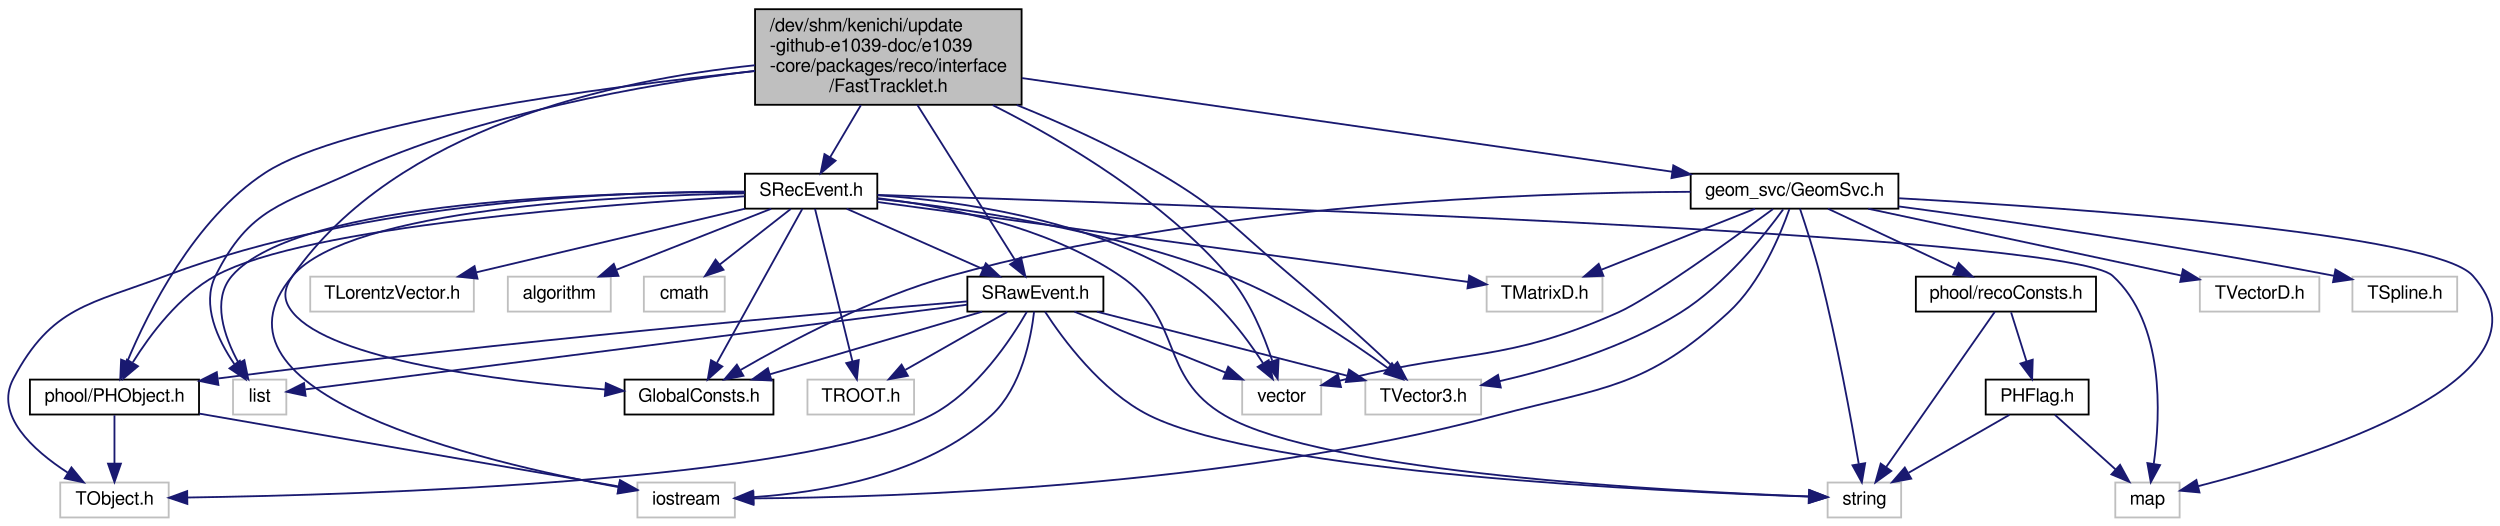
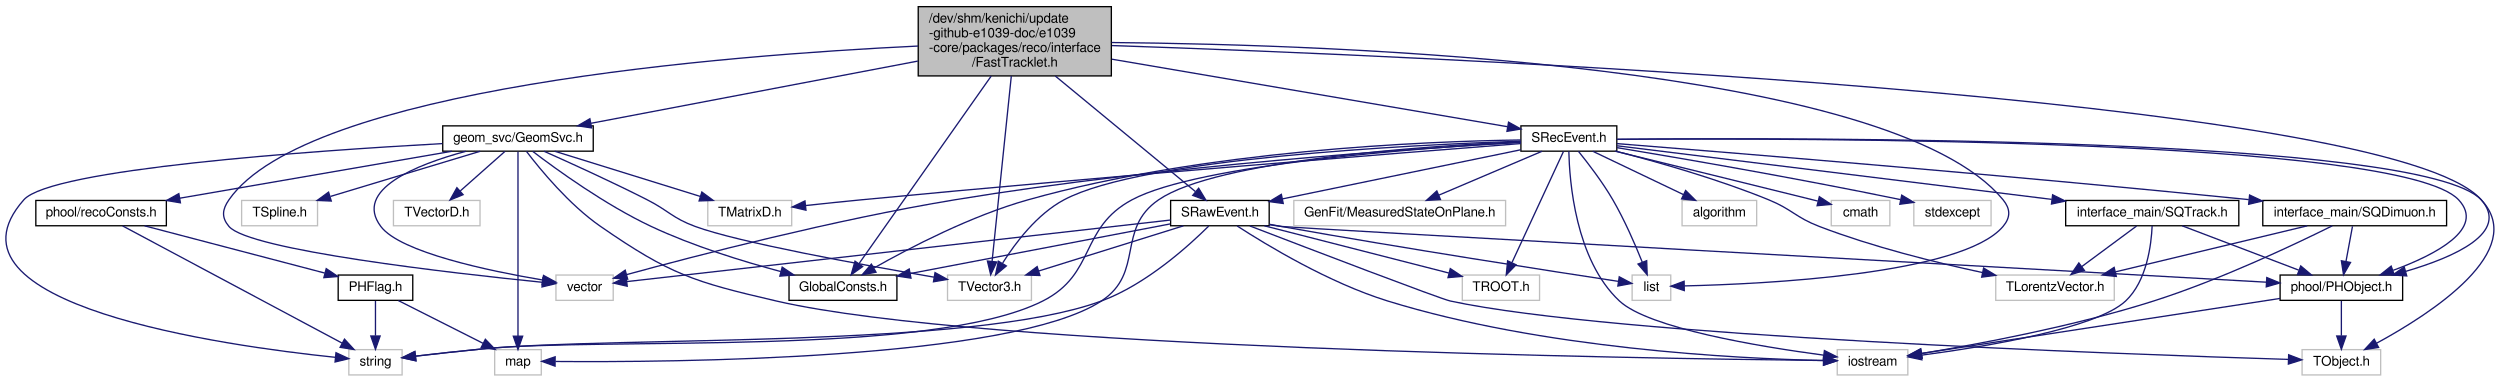
- <svg xmlns="http://www.w3.org/2000/svg" xmlns:xlink="http://www.w3.org/1999/xlink" width="1360pt" height="286pt" viewBox="0.00 0.00 1360.06 286.00">
+ <svg xmlns="http://www.w3.org/2000/svg" xmlns:xlink="http://www.w3.org/1999/xlink" width="1877pt" height="286pt" viewBox="0.00 0.00 1876.58 286.00">
  <g id="graph0" class="graph" transform="scale(1 1) rotate(0) translate(4 282)">
    <g id="node1" class="node">
-       <polygon fill="#bfbfbf" stroke="black" points="406.771,-225 406.771,-277 551.771,-277 551.771,-225 406.771,-225" />
-       <text text-anchor="start" x="414.771" y="-265" font-family="FreeSans" font-size="10.00">/dev/shm/kenichi/update</text>
-       <text text-anchor="start" x="414.771" y="-254" font-family="FreeSans" font-size="10.00">-github-e1039-doc/e1039</text>
-       <text text-anchor="start" x="414.771" y="-243" font-family="FreeSans" font-size="10.00">-core/packages/reco/interface</text>
-       <text text-anchor="middle" x="479.271" y="-232" font-family="FreeSans" font-size="10.00">/FastTracklet.h</text>
+       <polygon fill="#bfbfbf" stroke="black" points="685.192,-225 685.192,-277 830.192,-277 830.192,-225 685.192,-225" />
+       <text text-anchor="start" x="693.192" y="-265" font-family="FreeSans" font-size="10.00">/dev/shm/kenichi/update</text>
+       <text text-anchor="start" x="693.192" y="-254" font-family="FreeSans" font-size="10.00">-github-e1039-doc/e1039</text>
+       <text text-anchor="start" x="693.192" y="-243" font-family="FreeSans" font-size="10.00">-core/packages/reco/interface</text>
+       <text text-anchor="middle" x="757.692" y="-232" font-family="FreeSans" font-size="10.00">/FastTracklet.h</text>
    </g>
    <g id="node2" class="node">
      <g id="a_node2">
        <a xlink:href="../../dd/de2/GlobalConsts_8h.html" target="_top" xlink:title="GlobalConsts.h">
-           <polygon fill="none" stroke="black" points="335.771,-56.5 335.771,-75.5 416.771,-75.5 416.771,-56.5 335.771,-56.5" />
-           <text text-anchor="middle" x="376.271" y="-63.5" font-family="FreeSans" font-size="10.00">GlobalConsts.h</text>
+           <polygon fill="none" stroke="black" points="588.192,-56.5 588.192,-75.5 669.192,-75.5 669.192,-56.5 588.192,-56.5" />
+           <text text-anchor="middle" x="628.692" y="-63.5" font-family="FreeSans" font-size="10.00">GlobalConsts.h</text>
        </a>
      </g>
    </g>
    <g id="edge1" class="edge">
-       <path fill="none" stroke="midnightblue" d="M406.681,-246.507C329.782,-238.47 211.833,-212.796 155.271,-132 150.173,-124.718 149.648,-118.884 155.271,-112 176.303,-86.254 266.666,-74.865 325.133,-70.113" />
-       <polygon fill="midnightblue" stroke="midnightblue" points="325.597,-73.588 335.297,-69.327 325.057,-66.609 325.597,-73.588" />
+       <path fill="none" stroke="midnightblue" d="M740.026,-224.938C713.397,-187.162 663.661,-116.607 640.779,-84.146" />
+       <polygon fill="midnightblue" stroke="midnightblue" points="643.458,-81.872 634.835,-75.715 637.736,-85.905 643.458,-81.872" />
    </g>
    <g id="node3" class="node">
-       <polygon fill="none" stroke="#bfbfbf" points="122.771,-56.5 122.771,-75.5 151.771,-75.5 151.771,-56.5 122.771,-56.5" />
-       <text text-anchor="middle" x="137.271" y="-63.5" font-family="FreeSans" font-size="10.00">list</text>
+       <polygon fill="none" stroke="#bfbfbf" points="1221.19,-56.5 1221.19,-75.5 1250.19,-75.5 1250.19,-56.5 1221.19,-56.5" />
+       <text text-anchor="middle" x="1235.69" y="-63.5" font-family="FreeSans" font-size="10.00">list</text>
    </g>
    <g id="edge2" class="edge">
-       <path fill="none" stroke="midnightblue" d="M406.605,-243.49C345.783,-235.983 257.861,-220.248 187.271,-188 149.756,-170.862 131.637,-168.93 113.271,-132 105.437,-116.247 114.387,-97.279 123.501,-83.911" />
-       <polygon fill="midnightblue" stroke="midnightblue" points="126.477,-85.773 129.632,-75.659 120.859,-81.598 126.477,-85.773" />
+       <path fill="none" stroke="midnightblue" d="M830.391,-250.072C1000.41,-248.51 1415.93,-234.106 1499.69,-132 1505.33,-125.128 1505.43,-118.793 1499.69,-112 1469.13,-75.791 1319.9,-68.714 1260.32,-67.334" />
+       <polygon fill="midnightblue" stroke="midnightblue" points="1260.36,-63.834 1250.29,-67.136 1260.22,-70.832 1260.36,-63.834" />
    </g>
    <g id="node4" class="node">
-       <polygon fill="none" stroke="#bfbfbf" points="671.771,-56.5 671.771,-75.5 714.771,-75.5 714.771,-56.5 671.771,-56.5" />
-       <text text-anchor="middle" x="693.271" y="-63.5" font-family="FreeSans" font-size="10.00">vector</text>
+       <polygon fill="none" stroke="#bfbfbf" points="413.192,-56.5 413.192,-75.5 456.192,-75.5 456.192,-56.5 413.192,-56.5" />
+       <text text-anchor="middle" x="434.692" y="-63.5" font-family="FreeSans" font-size="10.00">vector</text>
    </g>
    <g id="edge3" class="edge">
-       <path fill="none" stroke="midnightblue" d="M536.072,-224.805C576.271,-204.577 629.08,-172.832 664.271,-132 675.856,-118.558 683.57,-99.742 688.109,-85.812" />
-       <polygon fill="midnightblue" stroke="midnightblue" points="691.567,-86.467 691.083,-75.883 684.861,-84.459 691.567,-86.467" />
+       <path fill="none" stroke="midnightblue" d="M685.013,-247.428C540.542,-240.529 226.117,-215.981 167.692,-132 162.616,-124.703 161.953,-118.788 167.692,-112 182.782,-94.154 335.541,-76.88 402.981,-70.058" />
+       <polygon fill="midnightblue" stroke="midnightblue" points="403.435,-73.53 413.038,-69.054 402.74,-66.564 403.435,-73.53" />
    </g>
    <g id="node5" class="node">
-       <polygon fill="none" stroke="#bfbfbf" points="738.771,-56.5 738.771,-75.5 801.771,-75.5 801.771,-56.5 738.771,-56.5" />
-       <text text-anchor="middle" x="770.271" y="-63.5" font-family="FreeSans" font-size="10.00">TVector3.h</text>
+       <polygon fill="none" stroke="#bfbfbf" points="707.192,-56.5 707.192,-75.5 770.192,-75.5 770.192,-56.5 707.192,-56.5" />
+       <text text-anchor="middle" x="738.692" y="-63.5" font-family="FreeSans" font-size="10.00">TVector3.h</text>
    </g>
    <g id="edge4" class="edge">
-       <path fill="none" stroke="midnightblue" d="M549.138,-224.893C574.163,-214.779 602.135,-202.144 626.271,-188 661.247,-167.503 667.205,-158.045 698.271,-132 717.689,-115.721 739.155,-96.123 753.552,-82.731" />
-       <polygon fill="midnightblue" stroke="midnightblue" points="756.228,-85.021 761.144,-75.636 751.448,-79.907 756.228,-85.021" />
+       <path fill="none" stroke="midnightblue" d="M755.09,-224.938C751.235,-187.811 744.093,-119.02 740.649,-85.851" />
+       <polygon fill="midnightblue" stroke="midnightblue" points="744.111,-85.3 739.597,-75.715 737.148,-86.023 744.111,-85.3" />
    </g>
    <g id="node6" class="node">
      <g id="a_node6">
        <a xlink:href="../../d6/d19/GeomSvc_8h.html" target="_top" xlink:title="geom_svc/GeomSvc.h">
-           <polygon fill="none" stroke="black" points="915.771,-168.5 915.771,-187.5 1028.77,-187.5 1028.77,-168.5 915.771,-168.5" />
-           <text text-anchor="middle" x="972.271" y="-175.5" font-family="FreeSans" font-size="10.00">geom_svc/GeomSvc.h</text>
+           <polygon fill="none" stroke="black" points="328.192,-168.5 328.192,-187.5 441.192,-187.5 441.192,-168.5 328.192,-168.5" />
+           <text text-anchor="middle" x="384.692" y="-175.5" font-family="FreeSans" font-size="10.00">geom_svc/GeomSvc.h</text>
        </a>
      </g>
    </g>
    <g id="edge5" class="edge">
-       <path fill="none" stroke="midnightblue" d="M552.015,-239.524C647.407,-225.786 813.436,-201.875 905.674,-188.591" />
-       <polygon fill="midnightblue" stroke="midnightblue" points="906.33,-192.033 915.729,-187.143 905.332,-185.104 906.33,-192.033" />
+       <path fill="none" stroke="midnightblue" d="M684.888,-236.142C612.943,-222.447 504.495,-201.804 439.535,-189.439" />
+       <polygon fill="midnightblue" stroke="midnightblue" points="439.974,-185.96 429.495,-187.528 438.665,-192.837 439.974,-185.96" />
    </g>
    <g id="node15" class="node">
      <g id="a_node15">
        <a xlink:href="../../df/d32/PHObject_8h.html" target="_top" xlink:title="phool/PHObject.h">
-           <polygon fill="none" stroke="black" points="12.271,-56.5 12.271,-75.5 104.271,-75.5 104.271,-56.5 12.271,-56.5" />
-           <text text-anchor="middle" x="58.271" y="-63.5" font-family="FreeSans" font-size="10.00">phool/PHObject.h</text>
+           <polygon fill="none" stroke="black" points="1707.69,-56.5 1707.69,-75.5 1799.69,-75.5 1799.69,-56.5 1707.69,-56.5" />
+           <text text-anchor="middle" x="1753.69" y="-63.5" font-family="FreeSans" font-size="10.00">phool/PHObject.h</text>
        </a>
      </g>
    </g>
    <g id="edge20" class="edge">
-       <path fill="none" stroke="midnightblue" d="M406.518,-243.317C320.378,-234.278 183.178,-215.991 140.271,-188 101.62,-162.785 76.502,-112.332 65.195,-85.223" />
-       <polygon fill="midnightblue" stroke="midnightblue" points="68.381,-83.765 61.423,-75.776 61.88,-86.361 68.381,-83.765" />
+       <path fill="none" stroke="midnightblue" d="M830.578,-247.79C1065.4,-239.919 1790.86,-209.472 1858.69,-132 1880.21,-107.42 1838.91,-89.071 1801.95,-78.245" />
+       <polygon fill="midnightblue" stroke="midnightblue" points="1802.77,-74.839 1792.19,-75.524 1800.88,-81.582 1802.77,-74.839" />
    </g>
    <g id="node17" class="node">
      <g id="a_node17">
        <a xlink:href="../../db/dda/SRawEvent_8h.html" target="_top" xlink:title="SRawEvent.h">
-           <polygon fill="none" stroke="black" points="522.271,-112.5 522.271,-131.5 596.271,-131.5 596.271,-112.5 522.271,-112.5" />
-           <text text-anchor="middle" x="559.271" y="-119.5" font-family="FreeSans" font-size="10.00">SRawEvent.h</text>
+           <polygon fill="none" stroke="black" points="874.692,-112.5 874.692,-131.5 948.692,-131.5 948.692,-112.5 874.692,-112.5" />
+           <text text-anchor="middle" x="911.692" y="-119.5" font-family="FreeSans" font-size="10.00">SRawEvent.h</text>
        </a>
      </g>
    </g>
    <g id="edge23" class="edge">
-       <path fill="none" stroke="midnightblue" d="M495.077,-224.909C510.864,-199.847 534.705,-161.999 548.454,-140.172" />
-       <polygon fill="midnightblue" stroke="midnightblue" points="551.468,-141.955 553.836,-131.628 545.545,-138.224 551.468,-141.955" />
+       <path fill="none" stroke="midnightblue" d="M788.117,-224.909C819.462,-199.06 867.299,-159.61 893.303,-138.165" />
+       <polygon fill="midnightblue" stroke="midnightblue" points="895.742,-140.69 901.23,-131.628 891.288,-135.29 895.742,-140.69" />
    </g>
    <g id="node19" class="node">
      <g id="a_node19">
        <a xlink:href="../../d6/da0/SRecEvent_8h.html" target="_top" xlink:title="SRecEvent.h">
-           <polygon fill="none" stroke="black" points="401.271,-168.5 401.271,-187.5 473.271,-187.5 473.271,-168.5 401.271,-168.5" />
-           <text text-anchor="middle" x="437.271" y="-175.5" font-family="FreeSans" font-size="10.00">SRecEvent.h</text>
+           <polygon fill="none" stroke="black" points="1137.69,-168.5 1137.69,-187.5 1209.69,-187.5 1209.69,-168.5 1137.69,-168.5" />
+           <text text-anchor="middle" x="1173.69" y="-175.5" font-family="FreeSans" font-size="10.00">SRecEvent.h</text>
        </a>
      </g>
    </g>
    <g id="edge33" class="edge">
-       <path fill="none" stroke="midnightblue" d="M464.345,-224.768C458.795,-215.385 452.625,-204.955 447.579,-196.425" />
-       <polygon fill="midnightblue" stroke="midnightblue" points="450.555,-194.582 442.451,-187.757 444.53,-198.146 450.555,-194.582" />
+       <path fill="none" stroke="midnightblue" d="M830.63,-237.551C916.249,-222.939 1055.66,-199.145 1127.56,-186.873" />
+       <polygon fill="midnightblue" stroke="midnightblue" points="1128.4,-190.281 1137.67,-185.149 1127.22,-183.381 1128.4,-190.281" />
    </g>
    <g id="node7" class="node">
-       <polygon fill="none" stroke="#bfbfbf" points="342.771,-0.5 342.771,-19.5 395.771,-19.5 395.771,-0.5 342.771,-0.5" />
-       <text text-anchor="middle" x="369.271" y="-7.5" font-family="FreeSans" font-size="10.00">iostream</text>
+       <polygon fill="none" stroke="#bfbfbf" points="1375.19,-0.5 1375.19,-19.5 1428.19,-19.5 1428.19,-0.5 1375.19,-0.5" />
+       <text text-anchor="middle" x="1401.69" y="-7.5" font-family="FreeSans" font-size="10.00">iostream</text>
    </g>
    <g id="edge6" class="edge">
-       <path fill="none" stroke="midnightblue" d="M969.483,-168.272C964.714,-154.598 953.773,-128.033 936.271,-112 891.083,-70.605 869.494,-71.752 810.271,-56 664.12,-17.128 482.496,-11.418 405.973,-10.863" />
-       <polygon fill="midnightblue" stroke="midnightblue" points="405.903,-7.363 395.887,-10.816 405.871,-14.363 405.903,-7.363" />
+       <path fill="none" stroke="midnightblue" d="M391.046,-168.341C401.388,-154.761 423.092,-128.323 446.692,-112 499.104,-75.748 516.612,-70.4 578.692,-56 731.359,-20.588 1225.3,-12.83 1364.73,-11.329" />
+       <polygon fill="midnightblue" stroke="midnightblue" points="1364.93,-14.827 1374.9,-11.224 1364.86,-7.827 1364.93,-14.827" />
    </g>
    <g id="edge7" class="edge">
-       <path fill="none" stroke="midnightblue" d="M960.583,-168.313C939.102,-152.481 893.933,-119.838 876.271,-112 814.79,-84.715 794.566,-92.157 729.271,-76 727.825,-75.642 726.346,-75.275 724.853,-74.905" />
-       <polygon fill="midnightblue" stroke="midnightblue" points="725.518,-71.463 714.969,-72.442 723.826,-78.256 725.518,-71.463" />
+       <path fill="none" stroke="midnightblue" d="M345.613,-168.424C308.447,-158.402 261.043,-139.596 281.692,-112 296.265,-92.524 362.908,-78.584 403.28,-71.756" />
+       <polygon fill="midnightblue" stroke="midnightblue" points="403.871,-75.206 413.174,-70.135 402.739,-68.298 403.871,-75.206" />
    </g>
    <g id="node8" class="node">
-       <polygon fill="none" stroke="#bfbfbf" points="990.271,-0.5 990.271,-19.5 1030.27,-19.5 1030.27,-0.5 990.271,-0.5" />
-       <text text-anchor="middle" x="1010.27" y="-7.5" font-family="FreeSans" font-size="10.00">string</text>
+       <polygon fill="none" stroke="#bfbfbf" points="257.692,-0.5 257.692,-19.5 297.692,-19.5 297.692,-0.5 257.692,-0.5" />
+       <text text-anchor="middle" x="277.692" y="-7.5" font-family="FreeSans" font-size="10.00">string</text>
    </g>
    <g id="edge8" class="edge">
-       <path fill="none" stroke="midnightblue" d="M975.228,-168.45C978.269,-159.455 983.008,-144.847 986.271,-132 995.377,-96.145 1003.12,-53.587 1007.2,-29.696" />
-       <polygon fill="midnightblue" stroke="midnightblue" points="1010.69,-30.019 1008.89,-19.578 1003.79,-28.862 1010.69,-30.019" />
+       <path fill="none" stroke="midnightblue" d="M327.894,-174.19C229.105,-168.718 34.157,-155.097 13.692,-132 -56.297,-53.008 164.679,-22.296 247.584,-13.723" />
+       <polygon fill="midnightblue" stroke="midnightblue" points="248.05,-17.194 257.654,-12.721 247.357,-10.228 248.05,-17.194" />
    </g>
    <g id="node9" class="node">
-       <polygon fill="none" stroke="#bfbfbf" points="1146.77,-0.5 1146.77,-19.5 1181.77,-19.5 1181.77,-0.5 1146.77,-0.5" />
-       <text text-anchor="middle" x="1164.27" y="-7.5" font-family="FreeSans" font-size="10.00">map</text>
+       <polygon fill="none" stroke="#bfbfbf" points="367.192,-0.5 367.192,-19.5 402.192,-19.5 402.192,-0.5 367.192,-0.5" />
+       <text text-anchor="middle" x="384.692" y="-7.5" font-family="FreeSans" font-size="10.00">map</text>
    </g>
    <g id="edge9" class="edge">
-       <path fill="none" stroke="midnightblue" d="M1029.15,-174.146C1127.53,-168.622 1320.95,-154.951 1341.27,-132 1390.96,-75.886 1252.99,-33.189 1191.82,-17.516" />
-       <polygon fill="midnightblue" stroke="midnightblue" points="1192.57,-14.098 1182.02,-15.07 1190.88,-20.889 1192.57,-14.098" />
+       <path fill="none" stroke="midnightblue" d="M384.692,-168.075C384.692,-141.945 384.692,-65.211 384.692,-29.577" />
+       <polygon fill="midnightblue" stroke="midnightblue" points="388.192,-29.568 384.692,-19.568 381.192,-29.568 388.192,-29.568" />
    </g>
    <g id="edge10" class="edge">
-       <path fill="none" stroke="midnightblue" d="M966.086,-168.084C955.976,-154.153 934.583,-127.243 910.271,-112 879.99,-93.015 840.961,-81.337 811.807,-74.651" />
-       <polygon fill="midnightblue" stroke="midnightblue" points="812.454,-71.21 801.937,-72.491 810.957,-78.048 812.454,-71.21" />
+       <path fill="none" stroke="midnightblue" d="M404.215,-168.445C423.947,-159.682 455.22,-145.471 481.692,-132 498.005,-123.699 500.523,-118.345 517.692,-112 550.039,-100.046 642.504,-83.237 697.041,-73.914" />
+       <polygon fill="midnightblue" stroke="midnightblue" points="697.813,-77.333 707.086,-72.208 696.641,-70.432 697.813,-77.333" />
    </g>
    <g id="node10" class="node">
-       <polygon fill="none" stroke="#bfbfbf" points="1192.77,-112.5 1192.77,-131.5 1257.77,-131.5 1257.77,-112.5 1192.77,-112.5" />
-       <text text-anchor="middle" x="1225.27" y="-119.5" font-family="FreeSans" font-size="10.00">TVectorD.h</text>
+       <polygon fill="none" stroke="#bfbfbf" points="291.192,-112.5 291.192,-131.5 356.192,-131.5 356.192,-112.5 291.192,-112.5" />
+       <text text-anchor="middle" x="323.692" y="-119.5" font-family="FreeSans" font-size="10.00">TVectorD.h</text>
    </g>
    <g id="edge11" class="edge">
-       <path fill="none" stroke="midnightblue" d="M1012.36,-168.444C1058.83,-158.525 1135.11,-142.245 1182.64,-132.1" />
-       <polygon fill="midnightblue" stroke="midnightblue" points="1183.56,-135.481 1192.61,-129.971 1182.1,-128.636 1183.56,-135.481" />
+       <path fill="none" stroke="midnightblue" d="M374.891,-168.324C365.874,-160.341 352.286,-148.313 341.374,-138.653" />
+       <polygon fill="midnightblue" stroke="midnightblue" points="343.479,-135.842 333.671,-131.834 338.839,-141.083 343.479,-135.842" />
    </g>
    <g id="node11" class="node">
-       <polygon fill="none" stroke="#bfbfbf" points="804.771,-112.5 804.771,-131.5 867.771,-131.5 867.771,-112.5 804.771,-112.5" />
-       <text text-anchor="middle" x="836.271" y="-119.5" font-family="FreeSans" font-size="10.00">TMatrixD.h</text>
+       <polygon fill="none" stroke="#bfbfbf" points="527.192,-112.5 527.192,-131.5 590.192,-131.5 590.192,-112.5 527.192,-112.5" />
+       <text text-anchor="middle" x="558.692" y="-119.5" font-family="FreeSans" font-size="10.00">TMatrixD.h</text>
    </g>
    <g id="edge12" class="edge">
-       <path fill="none" stroke="midnightblue" d="M950.722,-168.444C928.24,-159.517 892.783,-145.439 867.291,-135.317" />
-       <polygon fill="midnightblue" stroke="midnightblue" points="868.306,-131.954 857.72,-131.516 865.722,-138.46 868.306,-131.954" />
+       <path fill="none" stroke="midnightblue" d="M412.263,-168.444C441.789,-159.28 488.81,-144.688 521.575,-134.519" />
+       <polygon fill="midnightblue" stroke="midnightblue" points="522.737,-137.823 531.25,-131.516 520.662,-131.138 522.737,-137.823" />
    </g>
    <g id="node12" class="node">
-       <polygon fill="none" stroke="#bfbfbf" points="1275.77,-112.5 1275.77,-131.5 1332.77,-131.5 1332.77,-112.5 1275.77,-112.5" />
-       <text text-anchor="middle" x="1304.27" y="-119.5" font-family="FreeSans" font-size="10.00">TSpline.h</text>
+       <polygon fill="none" stroke="#bfbfbf" points="177.192,-112.5 177.192,-131.5 234.192,-131.5 234.192,-112.5 177.192,-112.5" />
+       <text text-anchor="middle" x="205.692" y="-119.5" font-family="FreeSans" font-size="10.00">TSpline.h</text>
    </g>
    <g id="edge13" class="edge">
-       <path fill="none" stroke="midnightblue" d="M1028.87,-169.718C1086.09,-162.044 1177.28,-148.968 1265.75,-131.959" />
-       <polygon fill="midnightblue" stroke="midnightblue" points="1266.54,-135.372 1275.69,-130.03 1265.21,-128.5 1266.54,-135.372" />
+       <path fill="none" stroke="midnightblue" d="M356.329,-168.444C325.954,-159.28 277.582,-144.688 243.876,-134.519" />
+       <polygon fill="midnightblue" stroke="midnightblue" points="244.507,-131.054 233.922,-131.516 242.485,-137.756 244.507,-131.054" />
    </g>
    <g id="edge14" class="edge">
-       <path fill="none" stroke="midnightblue" d="M915.673,-177.655C827.877,-177.297 654.283,-171.081 513.271,-132 470.793,-120.227 425.274,-96.048 398.864,-80.728" />
-       <polygon fill="midnightblue" stroke="midnightblue" points="400.431,-77.589 390.039,-75.524 396.875,-83.619 400.431,-77.589" />
+       <path fill="none" stroke="midnightblue" d="M395.791,-168.315C413.639,-154.7 450.215,-128.215 484.692,-112 515.965,-97.291 553.254,-85.791 582.05,-78.099" />
+       <polygon fill="midnightblue" stroke="midnightblue" points="583.066,-81.451 591.857,-75.537 581.297,-74.678 583.066,-81.451" />
    </g>
    <g id="node13" class="node">
      <g id="a_node13">
        <a xlink:href="../../d2/dcb/recoConsts_8h.html" target="_top" xlink:title="phool/recoConsts.h">
-           <polygon fill="none" stroke="black" points="1038.27,-112.5 1038.27,-131.5 1136.27,-131.5 1136.27,-112.5 1038.27,-112.5" />
-           <text text-anchor="middle" x="1087.27" y="-119.5" font-family="FreeSans" font-size="10.00">phool/recoConsts.h</text>
+           <polygon fill="none" stroke="black" points="22.692,-112.5 22.692,-131.5 120.692,-131.5 120.692,-112.5 22.692,-112.5" />
+           <text text-anchor="middle" x="71.692" y="-119.5" font-family="FreeSans" font-size="10.00">phool/recoConsts.h</text>
        </a>
      </g>
    </g>
    <g id="edge15" class="edge">
-       <path fill="none" stroke="midnightblue" d="M990.493,-168.444C1009.17,-159.675 1038.43,-145.935 1059.89,-135.858" />
-       <polygon fill="midnightblue" stroke="midnightblue" points="1061.57,-138.935 1069.13,-131.516 1058.59,-132.599 1061.57,-138.935" />
+       <path fill="none" stroke="midnightblue" d="M335.096,-168.444C279.611,-158.871 189.786,-143.374 130.726,-133.185" />
+       <polygon fill="midnightblue" stroke="midnightblue" points="131.247,-129.723 120.798,-131.472 130.057,-136.621 131.247,-129.723" />
    </g>
    <g id="edge16" class="edge">
-       <path fill="none" stroke="midnightblue" d="M1081.23,-112.368C1068.52,-94.215 1038.83,-51.801 1022.16,-27.99" />
-       <polygon fill="midnightblue" stroke="midnightblue" points="1024.89,-25.777 1016.29,-19.591 1019.15,-29.791 1024.89,-25.777" />
+       <path fill="none" stroke="midnightblue" d="M87.856,-112.368C123.657,-93.251 209.845,-47.229 252.67,-24.361" />
+       <polygon fill="midnightblue" stroke="midnightblue" points="254.43,-27.389 261.603,-19.591 251.133,-21.214 254.43,-27.389" />
    </g>
    <g id="node14" class="node">
      <g id="a_node14">
        <a xlink:href="../../d0/d11/PHFlag_8h.html" target="_top" xlink:title="PHFlag.h">
-           <polygon fill="none" stroke="black" points="1076.27,-56.5 1076.27,-75.5 1132.27,-75.5 1132.27,-56.5 1076.27,-56.5" />
-           <text text-anchor="middle" x="1104.27" y="-63.5" font-family="FreeSans" font-size="10.00">PHFlag.h</text>
+           <polygon fill="none" stroke="black" points="249.692,-56.5 249.692,-75.5 305.692,-75.5 305.692,-56.5 249.692,-56.5" />
+           <text text-anchor="middle" x="277.692" y="-63.5" font-family="FreeSans" font-size="10.00">PHFlag.h</text>
        </a>
      </g>
    </g>
    <g id="edge17" class="edge">
-       <path fill="none" stroke="midnightblue" d="M1090.08,-112.083C1092.36,-104.849 1095.64,-94.409 1098.48,-85.397" />
-       <polygon fill="midnightblue" stroke="midnightblue" points="1101.85,-86.341 1101.52,-75.751 1095.17,-84.239 1101.85,-86.341" />
+       <path fill="none" stroke="midnightblue" d="M104.333,-112.444C141.096,-102.807 200.765,-87.165 239.62,-76.98" />
+       <polygon fill="midnightblue" stroke="midnightblue" points="240.721,-80.31 249.507,-74.388 238.946,-73.539 240.721,-80.31" />
    </g>
    <g id="edge18" class="edge">
-       <path fill="none" stroke="midnightblue" d="M1113.91,-56.324C1122.78,-48.341 1136.15,-36.313 1146.88,-26.653" />
-       <polygon fill="midnightblue" stroke="midnightblue" points="1149.36,-29.125 1154.46,-19.834 1144.68,-23.922 1149.36,-29.125" />
+       <path fill="none" stroke="midnightblue" d="M294.883,-56.324C312.043,-47.664 338.638,-34.242 358.439,-24.249" />
+       <polygon fill="midnightblue" stroke="midnightblue" points="360.193,-27.285 367.543,-19.654 357.039,-21.035 360.193,-27.285" />
    </g>
    <g id="edge19" class="edge">
-       <path fill="none" stroke="midnightblue" d="M1089.17,-56.324C1074.37,-47.822 1051.58,-34.729 1034.29,-24.797" />
-       <polygon fill="midnightblue" stroke="midnightblue" points="1035.75,-21.601 1025.34,-19.654 1032.26,-27.671 1035.75,-21.601" />
+       <path fill="none" stroke="midnightblue" d="M277.692,-56.083C277.692,-49.006 277.692,-38.861 277.692,-29.986" />
+       <polygon fill="midnightblue" stroke="midnightblue" points="281.192,-29.751 277.692,-19.751 274.192,-29.751 281.192,-29.751" />
    </g>
    <g id="node16" class="node">
-       <polygon fill="none" stroke="#bfbfbf" points="28.771,-0.5 28.771,-19.5 87.771,-19.5 87.771,-0.5 28.771,-0.5" />
-       <text text-anchor="middle" x="58.271" y="-7.5" font-family="FreeSans" font-size="10.00">TObject.h</text>
+       <polygon fill="none" stroke="#bfbfbf" points="1724.19,-0.5 1724.19,-19.5 1783.19,-19.5 1783.19,-0.5 1724.19,-0.5" />
+       <text text-anchor="middle" x="1753.69" y="-7.5" font-family="FreeSans" font-size="10.00">TObject.h</text>
    </g>
    <g id="edge21" class="edge">
-       <path fill="none" stroke="midnightblue" d="M58.271,-56.083C58.271,-49.006 58.271,-38.861 58.271,-29.986" />
-       <polygon fill="midnightblue" stroke="midnightblue" points="61.771,-29.751 58.271,-19.751 54.771,-29.751 61.771,-29.751" />
+       <path fill="none" stroke="midnightblue" d="M1753.69,-56.083C1753.69,-49.006 1753.69,-38.861 1753.69,-29.986" />
+       <polygon fill="midnightblue" stroke="midnightblue" points="1757.19,-29.751 1753.69,-19.751 1750.19,-29.751 1757.19,-29.751" />
    </g>
    <g id="edge22" class="edge">
-       <path fill="none" stroke="midnightblue" d="M104.495,-56.974C166.62,-46.187 275.798,-27.23 332.602,-17.367" />
-       <polygon fill="midnightblue" stroke="midnightblue" points="333.322,-20.794 342.576,-15.635 332.124,-13.898 333.322,-20.794" />
+       <path fill="none" stroke="midnightblue" d="M1707.67,-57.94C1637.06,-47.108 1503.38,-26.601 1438.66,-16.671" />
+       <polygon fill="midnightblue" stroke="midnightblue" points="1438.93,-13.171 1428.51,-15.114 1437.86,-20.09 1438.93,-13.171" />
    </g>
    <g id="edge24" class="edge">
-       <path fill="none" stroke="midnightblue" d="M530.274,-112.444C499.087,-103.241 449.341,-88.562 414.864,-78.388" />
-       <polygon fill="midnightblue" stroke="midnightblue" points="415.714,-74.99 405.132,-75.516 413.733,-81.704 415.714,-74.99" />
+       <path fill="none" stroke="midnightblue" d="M874.404,-113.885C824.385,-104.341 735.381,-87.358 679.333,-76.663" />
+       <polygon fill="midnightblue" stroke="midnightblue" points="679.747,-73.179 669.268,-74.743 678.435,-80.055 679.747,-73.179" />
    </g>
    <g id="edge25" class="edge">
-       <path fill="none" stroke="midnightblue" d="M522.177,-118.036C447.238,-111.88 272.225,-96.655 114.797,-76.129" />
-       <polygon fill="midnightblue" stroke="midnightblue" points="114.825,-72.602 104.454,-74.769 113.913,-79.543 114.825,-72.602" />
+       <path fill="none" stroke="midnightblue" d="M948.779,-113.292C951.786,-112.805 954.785,-112.365 957.692,-112 966.88,-110.847 1517.43,-80.149 1697.42,-70.13" />
+       <polygon fill="midnightblue" stroke="midnightblue" points="1697.69,-73.621 1707.48,-69.57 1697.3,-66.632 1697.69,-73.621" />
    </g>
    <g id="edge26" class="edge">
-       <path fill="none" stroke="midnightblue" d="M558.572,-112.465C556.969,-98.572 551.78,-71.102 535.271,-56 499.778,-23.532 443.219,-14.108 406.163,-11.582" />
-       <polygon fill="midnightblue" stroke="midnightblue" points="405.973,-8.066 395.798,-11.02 405.594,-15.056 405.973,-8.066" />
+       <path fill="none" stroke="midnightblue" d="M924.634,-112.34C946.754,-98.007 993.714,-69.586 1037.69,-56 1153.48,-20.229 1298.29,-12.774 1364.97,-11.303" />
+       <polygon fill="midnightblue" stroke="midnightblue" points="1365.05,-14.802 1374.98,-11.114 1364.92,-7.803 1365.05,-14.802" />
    </g>
    <g id="edge27" class="edge">
-       <path fill="none" stroke="midnightblue" d="M580.504,-112.444C602.655,-103.517 637.59,-89.439 662.707,-79.317" />
-       <polygon fill="midnightblue" stroke="midnightblue" points="664.171,-82.501 672.138,-75.516 661.554,-76.008 664.171,-82.501" />
+       <path fill="none" stroke="midnightblue" d="M874.659,-116.808C783.871,-106.53 551.455,-80.219 466.449,-70.595" />
+       <polygon fill="midnightblue" stroke="midnightblue" points="466.703,-67.102 456.373,-69.454 465.916,-74.057 466.703,-67.102" />
    </g>
    <g id="edge28" class="edge">
-       <path fill="none" stroke="midnightblue" d="M522.191,-116.255C437.809,-105.457 233.251,-79.282 162.133,-70.181" />
-       <polygon fill="midnightblue" stroke="midnightblue" points="162.267,-66.67 151.904,-68.872 161.378,-73.613 162.267,-66.67" />
+       <path fill="none" stroke="midnightblue" d="M948.829,-113.626C951.826,-113.064 954.808,-112.515 957.692,-112 1050.99,-95.327 1162.38,-78.103 1210.98,-70.722" />
+       <polygon fill="midnightblue" stroke="midnightblue" points="1211.53,-74.179 1220.9,-69.221 1210.48,-67.257 1211.53,-74.179" />
    </g>
    <g id="edge29" class="edge">
-       <path fill="none" stroke="midnightblue" d="M564.516,-112.445C573.892,-97.999 595.027,-69.071 621.271,-56 684.187,-24.664 899.251,-14.591 979.632,-11.876" />
-       <polygon fill="midnightblue" stroke="midnightblue" points="980.169,-15.36 990.051,-11.54 979.943,-8.364 980.169,-15.36" />
+       <path fill="none" stroke="midnightblue" d="M903.331,-112.317C888.615,-97.68 856.432,-68.471 822.692,-56 725.477,-20.069 460.871,-29.795 357.692,-20 341.233,-18.438 322.904,-16.398 307.947,-14.655" />
+       <polygon fill="midnightblue" stroke="midnightblue" points="308.068,-11.145 297.727,-13.449 307.248,-18.097 308.068,-11.145" />
    </g>
    <g id="edge30" class="edge">
-       <path fill="none" stroke="midnightblue" d="M554.651,-112.414C546.336,-97.923 527.352,-68.928 502.271,-56 432.241,-19.902 193.258,-12.758 97.965,-11.347" />
-       <polygon fill="midnightblue" stroke="midnightblue" points="97.917,-7.846 87.871,-11.211 97.823,-14.845 97.917,-7.846" />
+       <path fill="none" stroke="midnightblue" d="M934.136,-112.369C979.184,-95.072 1076.99,-57.668 1084.69,-56 1205.88,-29.753 1588.68,-16.027 1713.74,-12.159" />
+       <polygon fill="midnightblue" stroke="midnightblue" points="1714.11,-15.649 1724,-11.846 1713.9,-8.652 1714.11,-15.649" />
    </g>
    <g id="node18" class="node">
-       <polygon fill="none" stroke="#bfbfbf" points="435.271,-56.5 435.271,-75.5 493.271,-75.5 493.271,-56.5 435.271,-56.5" />
-       <text text-anchor="middle" x="464.271" y="-63.5" font-family="FreeSans" font-size="10.00">TROOT.h</text>
+       <polygon fill="none" stroke="#bfbfbf" points="1093.69,-56.5 1093.69,-75.5 1151.69,-75.5 1151.69,-56.5 1093.69,-56.5" />
+       <text text-anchor="middle" x="1122.69" y="-63.5" font-family="FreeSans" font-size="10.00">TROOT.h</text>
    </g>
    <g id="edge31" class="edge">
-       <path fill="none" stroke="midnightblue" d="M544.008,-112.324C529.05,-103.822 506.016,-90.729 488.544,-80.797" />
-       <polygon fill="midnightblue" stroke="midnightblue" points="489.92,-77.553 479.497,-75.654 486.461,-83.639 489.92,-77.553" />
+       <path fill="none" stroke="midnightblue" d="M945.126,-112.444C982.754,-102.814 1043.81,-87.188 1083.61,-77.002" />
+       <polygon fill="midnightblue" stroke="midnightblue" points="1084.67,-80.343 1093.49,-74.473 1082.94,-73.562 1084.67,-80.343" />
    </g>
    <g id="edge32" class="edge">
-       <path fill="none" stroke="midnightblue" d="M592.705,-112.444C629.585,-103.005 688.971,-87.807 728.791,-77.616" />
-       <polygon fill="midnightblue" stroke="midnightblue" points="729.897,-80.946 738.717,-75.076 728.161,-74.164 729.897,-80.946" />
+       <path fill="none" stroke="midnightblue" d="M884.28,-112.444C854.923,-103.28 808.172,-88.688 775.596,-78.519" />
+       <polygon fill="midnightblue" stroke="midnightblue" points="776.565,-75.155 765.976,-75.516 774.479,-81.837 776.565,-75.155" />
    </g>
    <g id="edge34" class="edge">
-       <path fill="none" stroke="midnightblue" d="M432.485,-168.368C422.507,-150.376 399.313,-108.55 386.046,-84.627" />
-       <polygon fill="midnightblue" stroke="midnightblue" points="388.946,-82.639 381.035,-75.591 382.824,-86.034 388.946,-82.639" />
+       <path fill="none" stroke="midnightblue" d="M1137.65,-176.916C1065.86,-175.902 900.485,-169.31 767.692,-132 724.978,-119.999 679.01,-96.102 652.1,-80.867" />
+       <polygon fill="midnightblue" stroke="midnightblue" points="653.503,-77.636 643.09,-75.684 650.013,-83.704 653.503,-77.636" />
    </g>
    <g id="edge35" class="edge">
-       <path fill="none" stroke="midnightblue" d="M401.103,-175.214C327.304,-171.053 162.211,-158.944 113.271,-132 93.513,-121.122 77.769,-100.121 68.274,-84.928" />
-       <polygon fill="midnightblue" stroke="midnightblue" points="71.063,-82.769 62.956,-75.948 65.04,-86.336 71.063,-82.769" />
+       <path fill="none" stroke="midnightblue" d="M1209.7,-177.372C1342.36,-178.37 1798.33,-178.381 1841.69,-132 1861.97,-110.31 1824.67,-90.872 1792.55,-79.023" />
+       <polygon fill="midnightblue" stroke="midnightblue" points="1793.41,-75.616 1782.81,-75.596 1791.08,-82.219 1793.41,-75.616" />
+     </g>
+     <g id="node20" class="node">
+       <g id="a_node20">
+         <a xlink:href="../../d7/da7/SQTrack_8h.html" target="_top" xlink:title="interface_main/SQTrack.h">
+           <polygon fill="none" stroke="black" points="1546.69,-112.5 1546.69,-131.5 1676.69,-131.5 1676.69,-112.5 1546.69,-112.5" />
+           <text text-anchor="middle" x="1611.69" y="-119.5" font-family="FreeSans" font-size="10.00">interface_main/SQTrack.h</text>
+         </a>
+       </g>
    </g>
    <g id="edge36" class="edge">
-       <path fill="none" stroke="midnightblue" d="M401.153,-176.798C332.336,-175.564 186.482,-168.586 155.271,-132 100.508,-67.805 257.959,-30.597 332.511,-16.98" />
-       <polygon fill="midnightblue" stroke="midnightblue" points="333.216,-20.41 342.45,-15.215 331.992,-13.517 333.216,-20.41" />
+       <path fill="none" stroke="midnightblue" d="M1209.91,-172.535C1281.2,-163.746 1441.06,-144.037 1536.24,-132.302" />
+       <polygon fill="midnightblue" stroke="midnightblue" points="1536.89,-135.749 1546.38,-131.052 1536.03,-128.802 1536.89,-135.749" />
+     </g>
+     <g id="node22" class="node">
+       <g id="a_node22">
+         <a xlink:href="../../d5/d78/SQDimuon_8h.html" target="_top" xlink:title="interface_main/SQDimuon.h">
+           <polygon fill="none" stroke="black" points="1694.69,-112.5 1694.69,-131.5 1832.69,-131.5 1832.69,-112.5 1694.69,-112.5" />
+           <text text-anchor="middle" x="1763.69" y="-119.5" font-family="FreeSans" font-size="10.00">interface_main/SQDimuon.h</text>
+         </a>
+       </g>
+     </g>
+     <g id="edge40" class="edge">
+       <path fill="none" stroke="midnightblue" d="M1209.73,-174.172C1291.88,-167.652 1499.57,-150.758 1684.21,-132.127" />
+       <polygon fill="midnightblue" stroke="midnightblue" points="1684.78,-135.587 1694.38,-131.097 1684.08,-128.623 1684.78,-135.587" />
+     </g>
+     <g id="edge44" class="edge">
+       <path fill="none" stroke="midnightblue" d="M1173.67,-168.492C1174.12,-146.421 1178.49,-86.902 1211.69,-56 1233.65,-35.56 1316.08,-21.872 1364.86,-15.371" />
+       <polygon fill="midnightblue" stroke="midnightblue" points="1365.55,-18.811 1375.02,-14.056 1364.65,-11.869 1365.55,-18.811" />
+     </g>
+     <g id="edge45" class="edge">
+       <path fill="none" stroke="midnightblue" d="M1137.62,-175.108C1059.65,-170.663 869.791,-157.916 712.692,-132 622.331,-117.093 517.587,-89.844 466.295,-75.834" />
+       <polygon fill="midnightblue" stroke="midnightblue" points="467.047,-72.411 456.477,-73.135 465.192,-79.161 467.047,-72.411" />
+     </g>
+     <g id="edge46" class="edge">
+       <path fill="none" stroke="midnightblue" d="M1180.85,-168.417C1187.96,-159.631 1198.91,-145.404 1206.69,-132 1215.51,-116.824 1223.47,-98.479 1228.81,-85.154" />
+       <polygon fill="midnightblue" stroke="midnightblue" points="1232.12,-86.288 1232.5,-75.699 1225.6,-83.744 1232.12,-86.288" />
+     </g>
+     <g id="edge47" class="edge">
+       <path fill="none" stroke="midnightblue" d="M1137.69,-175.211C1063.35,-171.014 895.648,-158.794 845.692,-132 806.01,-110.717 818.904,-76.264 778.692,-56 694.84,-13.745 451.132,-29.249 357.692,-20 341.24,-18.371 322.911,-16.326 307.953,-14.597" />
+       <polygon fill="midnightblue" stroke="midnightblue" points="308.07,-11.087 297.731,-13.405 307.258,-18.04 308.07,-11.087" />
+     </g>
+     <g id="node23" class="node">
+       <polygon fill="none" stroke="#bfbfbf" points="1258.69,-112.5 1258.69,-131.5 1314.69,-131.5 1314.69,-112.5 1258.69,-112.5" />
+       <text text-anchor="middle" x="1286.69" y="-119.5" font-family="FreeSans" font-size="10.00">algorithm</text>
+     </g>
+     <g id="edge48" class="edge">
+       <path fill="none" stroke="midnightblue" d="M1191.6,-168.444C1209.95,-159.675 1238.7,-145.935 1259.79,-135.858" />
+       <polygon fill="midnightblue" stroke="midnightblue" points="1261.36,-138.986 1268.87,-131.516 1258.34,-132.67 1261.36,-138.986" />
+     </g>
+     <g id="edge49" class="edge">
+       <path fill="none" stroke="midnightblue" d="M1137.52,-175.649C1065.92,-172.352 909.275,-161.848 865.692,-132 833.672,-110.071 855.173,-77.241 822.692,-56 754.813,-11.611 498.524,-9.892 412.81,-10.603" />
+       <polygon fill="midnightblue" stroke="midnightblue" points="412.516,-7.106 402.552,-10.707 412.587,-14.105 412.516,-7.106" />
+     </g>
+     <g id="node24" class="node">
+       <polygon fill="none" stroke="#bfbfbf" points="1370.69,-112.5 1370.69,-131.5 1414.69,-131.5 1414.69,-112.5 1370.69,-112.5" />
+       <text text-anchor="middle" x="1392.69" y="-119.5" font-family="FreeSans" font-size="10.00">cmath</text>
+     </g>
+     <g id="edge50" class="edge">
+       <path fill="none" stroke="midnightblue" d="M1208.44,-168.497C1245.26,-159.478 1305.09,-144.795 1356.69,-132 1357.96,-131.686 1359.25,-131.365 1360.55,-131.041" />
+       <polygon fill="midnightblue" stroke="midnightblue" points="1361.75,-134.349 1370.61,-128.535 1360.06,-127.557 1361.75,-134.349" />
+     </g>
+     <g id="node25" class="node">
+       <polygon fill="none" stroke="#bfbfbf" points="1432.69,-112.5 1432.69,-131.5 1490.69,-131.5 1490.69,-112.5 1432.69,-112.5" />
+       <text text-anchor="middle" x="1461.69" y="-119.5" font-family="FreeSans" font-size="10.00">stdexcept</text>
+     </g>
+     <g id="edge51" class="edge">
+       <path fill="none" stroke="midnightblue" d="M1209.83,-171.13C1256.64,-163.388 1341,-148.964 1422.73,-132.11" />
+       <polygon fill="midnightblue" stroke="midnightblue" points="1423.6,-135.503 1432.68,-130.042 1422.18,-128.65 1423.6,-135.503" />
+     </g>
+     <g id="edge52" class="edge">
+       <path fill="none" stroke="midnightblue" d="M1210.15,-177.441C1345.57,-178.702 1814.14,-179.573 1858.69,-132 1894.31,-93.969 1821.57,-46.804 1779.99,-24.238" />
+       <polygon fill="midnightblue" stroke="midnightblue" points="1781.63,-21.144 1771.15,-19.555 1778.35,-27.329 1781.63,-21.144" />
+     </g>
+     <g id="edge53" class="edge">
+       <path fill="none" stroke="midnightblue" d="M1169.69,-168.368C1161.39,-150.456 1142.13,-108.923 1131.01,-84.948" />
+       <polygon fill="midnightblue" stroke="midnightblue" points="1134.06,-83.192 1126.68,-75.591 1127.71,-86.136 1134.06,-83.192" />
+     </g>
+     <g id="edge54" class="edge">
+       <path fill="none" stroke="midnightblue" d="M1137.61,-174.22C1051.79,-167.547 828.724,-149.847 642.692,-132 628.964,-130.683 613.987,-129.119 600.532,-127.668" />
+       <polygon fill="midnightblue" stroke="midnightblue" points="600.905,-124.188 590.585,-126.586 600.148,-131.147 600.905,-124.188" />
+     </g>
+     <g id="edge55" class="edge">
+       <path fill="none" stroke="midnightblue" d="M1137.49,-176.013C1054.59,-173.229 853.629,-163.354 794.692,-132 774.412,-121.211 758.243,-99.832 748.592,-84.538" />
+       <polygon fill="midnightblue" stroke="midnightblue" points="751.348,-82.326 743.213,-75.538 745.339,-85.918 751.348,-82.326" />
+     </g>
+     <g id="node21" class="node">
+       <polygon fill="none" stroke="#bfbfbf" points="1494.19,-56.5 1494.19,-75.5 1583.19,-75.5 1583.19,-56.5 1494.19,-56.5" />
+       <text text-anchor="middle" x="1538.69" y="-63.5" font-family="FreeSans" font-size="10.00">TLorentzVector.h</text>
+     </g>
+     <g id="edge56" class="edge">
+       <path fill="none" stroke="midnightblue" d="M1208.9,-168.495C1239.73,-160.567 1285.44,-147.634 1323.69,-132 1341.36,-124.78 1343.88,-118.843 1361.69,-112 1401.56,-96.686 1448.48,-85.029 1483.99,-77.42" />
+       <polygon fill="midnightblue" stroke="midnightblue" points="1485.09,-80.766 1494.15,-75.286 1483.65,-73.916 1485.09,-80.766" />
+     </g>
+     <g id="node26" class="node">
+       <polygon fill="none" stroke="#bfbfbf" points="967.192,-112.5 967.192,-131.5 1126.19,-131.5 1126.19,-112.5 967.192,-112.5" />
+       <text text-anchor="middle" x="1046.69" y="-119.5" font-family="FreeSans" font-size="10.00">GenFit/MeasuredStateOnPlane.h</text>
+     </g>
+     <g id="edge57" class="edge">
+       <path fill="none" stroke="midnightblue" d="M1153.57,-168.444C1132.67,-159.557 1099.76,-145.563 1075.98,-135.451" />
+       <polygon fill="midnightblue" stroke="midnightblue" points="1077.29,-132.208 1066.72,-131.516 1074.55,-138.65 1077.29,-132.208" />
+     </g>
+     <g id="edge58" class="edge">
+       <path fill="none" stroke="midnightblue" d="M1137.54,-169.548C1090.95,-159.946 1009.87,-143.235 958.583,-132.665" />
+       <polygon fill="midnightblue" stroke="midnightblue" points="959.243,-129.227 948.743,-130.636 957.83,-136.083 959.243,-129.227" />
    </g>
    <g id="edge37" class="edge">
-       <path fill="none" stroke="midnightblue" d="M473.6,-175.759C515.956,-172.828 586.726,-163.206 638.271,-132 657.565,-120.319 673.398,-99.472 683.042,-84.535" />
-       <polygon fill="midnightblue" stroke="midnightblue" points="686.201,-86.079 688.459,-75.728 680.238,-82.412 686.201,-86.079" />
+       <path fill="none" stroke="midnightblue" d="M1611.62,-112.444C1611.02,-98.521 1607.72,-71.008 1591.69,-56 1569.79,-35.496 1487.34,-21.832 1438.54,-15.352" />
+       <polygon fill="midnightblue" stroke="midnightblue" points="1438.74,-11.85 1428.38,-14.042 1437.85,-18.793 1438.74,-11.85" />
    </g>
    <g id="edge38" class="edge">
-       <path fill="none" stroke="midnightblue" d="M401.041,-177.48C326.091,-177.618 158.014,-173.212 122.271,-132 110.927,-118.92 117.948,-98.95 125.753,-84.597" />
-       <polygon fill="midnightblue" stroke="midnightblue" points="128.938,-86.091 131.066,-75.712 122.93,-82.499 128.938,-86.091" />
+       <path fill="none" stroke="midnightblue" d="M1634.19,-112.444C1657.77,-103.478 1695.01,-89.314 1721.66,-79.183" />
+       <polygon fill="midnightblue" stroke="midnightblue" points="1723.19,-82.342 1731.3,-75.516 1720.71,-75.799 1723.19,-82.342" />
    </g>
    <g id="edge39" class="edge">
-       <path fill="none" stroke="midnightblue" d="M473.543,-174.177C509.629,-169.873 565.248,-159.059 605.271,-132 640.249,-108.351 625.798,-77.27 662.271,-56 716.066,-24.629 905.887,-14.664 980.16,-11.923" />
-       <polygon fill="midnightblue" stroke="midnightblue" points="980.379,-15.418 990.25,-11.569 980.134,-8.422 980.379,-15.418" />
-     </g>
-     <g id="node20" class="node">
-       <polygon fill="none" stroke="#bfbfbf" points="272.271,-112.5 272.271,-131.5 328.271,-131.5 328.271,-112.5 272.271,-112.5" />
-       <text text-anchor="middle" x="300.271" y="-119.5" font-family="FreeSans" font-size="10.00">algorithm</text>
-     </g>
-     <g id="edge40" class="edge">
-       <path fill="none" stroke="midnightblue" d="M415.563,-168.444C392.916,-159.517 357.199,-145.439 331.519,-135.317" />
-       <polygon fill="midnightblue" stroke="midnightblue" points="332.465,-131.927 321.878,-131.516 329.898,-138.44 332.465,-131.927" />
+       <path fill="none" stroke="midnightblue" d="M1599.96,-112.324C1588.85,-104.107 1571.95,-91.602 1558.71,-81.807" />
+       <polygon fill="midnightblue" stroke="midnightblue" points="1560.76,-78.967 1550.63,-75.834 1556.59,-84.595 1560.76,-78.967" />
    </g>
    <g id="edge41" class="edge">
-       <path fill="none" stroke="midnightblue" d="M473.37,-175.949C614.208,-171.69 1120.21,-154.846 1145.27,-132 1173.6,-106.176 1171.45,-56.731 1167.7,-29.73" />
-       <polygon fill="midnightblue" stroke="midnightblue" points="1171.13,-28.983 1166.08,-19.667 1164.22,-30.096 1171.13,-28.983" />
-     </g>
-     <g id="node21" class="node">
-       <polygon fill="none" stroke="#bfbfbf" points="346.271,-112.5 346.271,-131.5 390.271,-131.5 390.271,-112.5 346.271,-112.5" />
-       <text text-anchor="middle" x="368.271" y="-119.5" font-family="FreeSans" font-size="10.00">cmath</text>
+       <path fill="none" stroke="midnightblue" d="M1746.9,-112.471C1719.46,-98.832 1663,-72.022 1612.69,-56 1552.85,-36.943 1480.88,-23.545 1438.34,-16.568" />
+       <polygon fill="midnightblue" stroke="midnightblue" points="1438.87,-13.109 1428.44,-14.974 1437.76,-20.02 1438.87,-13.109" />
    </g>
    <g id="edge42" class="edge">
-       <path fill="none" stroke="midnightblue" d="M426.185,-168.324C415.785,-160.185 400.01,-147.839 387.55,-138.087" />
-       <polygon fill="midnightblue" stroke="midnightblue" points="389.591,-135.241 379.559,-131.834 385.277,-140.753 389.591,-135.241" />
+       <path fill="none" stroke="midnightblue" d="M1762.04,-112.083C1760.72,-104.927 1758.81,-94.635 1757.15,-85.691" />
+       <polygon fill="midnightblue" stroke="midnightblue" points="1760.57,-84.947 1755.31,-75.751 1753.69,-86.221 1760.57,-84.947" />
    </g>
    <g id="edge43" class="edge">
-       <path fill="none" stroke="midnightblue" d="M401.09,-177.78C335.936,-178.02 195.496,-173.178 86.271,-132 44.632,-116.302 24.16,-115.293 3.271,-76 -7.212,-56.281 13.832,-37.199 32.843,-24.869" />
-       <polygon fill="midnightblue" stroke="midnightblue" points="34.869,-27.734 41.59,-19.544 31.228,-21.755 34.869,-27.734" />
-     </g>
-     <g id="edge44" class="edge">
-       <path fill="none" stroke="midnightblue" d="M439.39,-168.368C443.747,-150.617 453.798,-109.666 459.706,-85.597" />
-       <polygon fill="midnightblue" stroke="midnightblue" points="463.178,-86.138 462.162,-75.591 456.379,-84.469 463.178,-86.138" />
-     </g>
-     <g id="edge45" class="edge">
-       <path fill="none" stroke="midnightblue" d="M473.383,-172.113C547.461,-162.087 716.226,-139.247 794.708,-128.625" />
-       <polygon fill="midnightblue" stroke="midnightblue" points="795.277,-132.08 804.717,-127.271 794.338,-125.143 795.277,-132.08" />
-     </g>
-     <g id="edge46" class="edge">
-       <path fill="none" stroke="midnightblue" d="M473.368,-173.819C519.099,-168.902 599.729,-157.248 664.271,-132 696.844,-119.258 730.646,-96.608 751.074,-81.696" />
-       <polygon fill="midnightblue" stroke="midnightblue" points="753.28,-84.417 759.216,-75.641 749.103,-78.799 753.28,-84.417" />
-     </g>
-     <g id="node22" class="node">
-       <polygon fill="none" stroke="#bfbfbf" points="164.771,-112.5 164.771,-131.5 253.771,-131.5 253.771,-112.5 164.771,-112.5" />
-       <text text-anchor="middle" x="209.271" y="-119.5" font-family="FreeSans" font-size="10.00">TLorentzVector.h</text>
-     </g>
-     <g id="edge47" class="edge">
-       <path fill="none" stroke="midnightblue" d="M401.144,-168.444C361.62,-159.083 298.174,-144.056 255.158,-133.868" />
-       <polygon fill="midnightblue" stroke="midnightblue" points="255.767,-130.415 245.229,-131.516 254.154,-137.227 255.767,-130.415" />
-     </g>
-     <g id="edge48" class="edge">
-       <path fill="none" stroke="midnightblue" d="M456.602,-168.444C476.591,-159.596 508.014,-145.687 530.835,-135.586" />
-       <polygon fill="midnightblue" stroke="midnightblue" points="532.303,-138.764 540.03,-131.516 529.469,-132.363 532.303,-138.764" />
+       <path fill="none" stroke="midnightblue" d="M1728.04,-112.444C1689.04,-103.083 1626.43,-88.056 1583.98,-77.868" />
+       <polygon fill="midnightblue" stroke="midnightblue" points="1584.72,-74.447 1574.18,-75.516 1583.08,-81.254 1584.72,-74.447" />
    </g>
  </g>
</svg>
